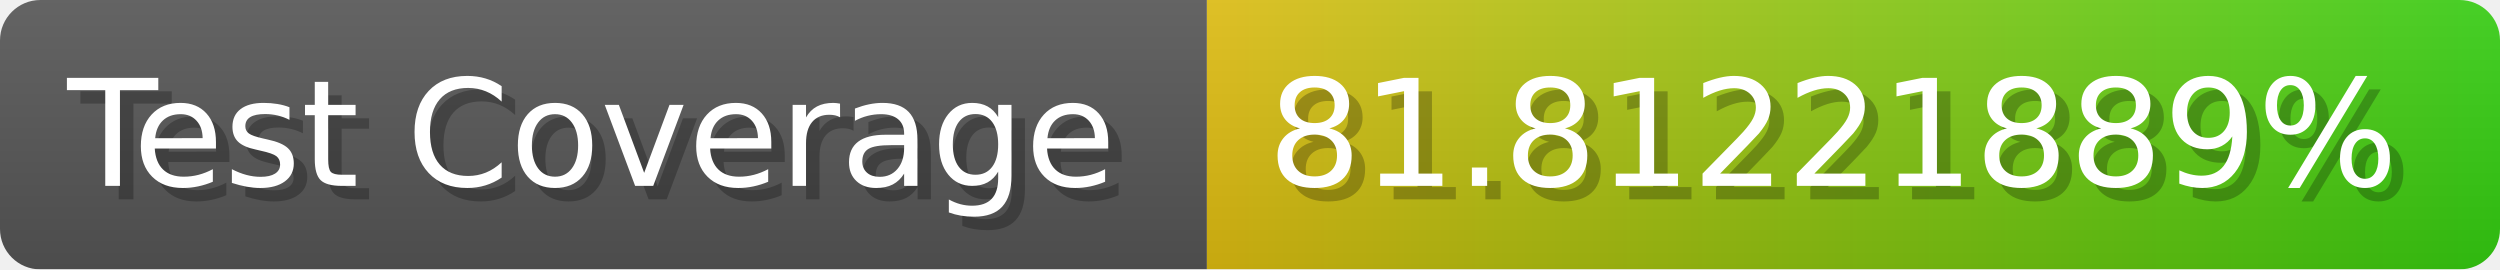
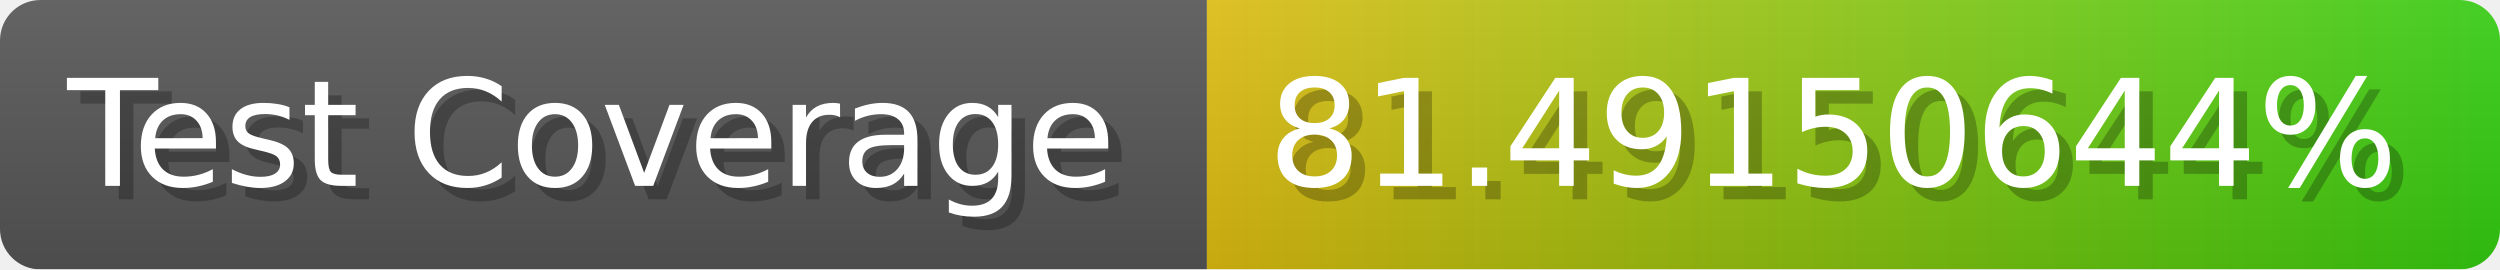
- <svg xmlns="http://www.w3.org/2000/svg" width="185.6" height="20" viewBox="0 0 1856 200" role="img" aria-label="Test Coverage: 81.81221889%">
+ <svg xmlns="http://www.w3.org/2000/svg" width="185.6" height="20" viewBox="0 0 1856 200" role="img" aria-label="Test Coverage: 81.49150644%">
  <linearGradient id="a" x2="0" y2="100%">
    <stop offset="0" stop-opacity=".1" stop-color="#EEE" />
    <stop offset="1" stop-opacity=".1" />
  </linearGradient>
  <mask id="m">
    <rect width="1856" height="200" rx="30" fill="#FFF" />
  </mask>
  <g mask="url(#m)">
    <rect width="896" height="200" fill="#555" />
    <rect width="960" height="200" fill="url(#x)" x="896" />
    <rect width="1856" height="200" fill="url(#a)" />
  </g>
  <g aria-hidden="true" fill="#fff" text-anchor="start" font-family="Verdana,DejaVu Sans,sans-serif" font-size="110">
    <text x="60" y="148" textLength="796" fill="#000" opacity="0.25">Test Coverage</text>
    <text x="50" y="138" textLength="796">Test Coverage</text>
-     <text x="951" y="148" textLength="860" fill="#000" opacity="0.25">81.81221889%</text>
-     <text x="941" y="138" textLength="860">81.81221889%</text>
+     <text x="951" y="148" textLength="860" fill="#000" opacity="0.25">81.49150644%</text>
+     <text x="941" y="138" textLength="860">81.49150644%</text>
  </g>
  <linearGradient id="x" x1="0%" y1="0%" x2="100%" y2="0%">
    <stop offset="0%" style="stop-color:#DB1" />
    <stop offset="100%" style="stop-color:#3C1" />
  </linearGradient>
</svg>
